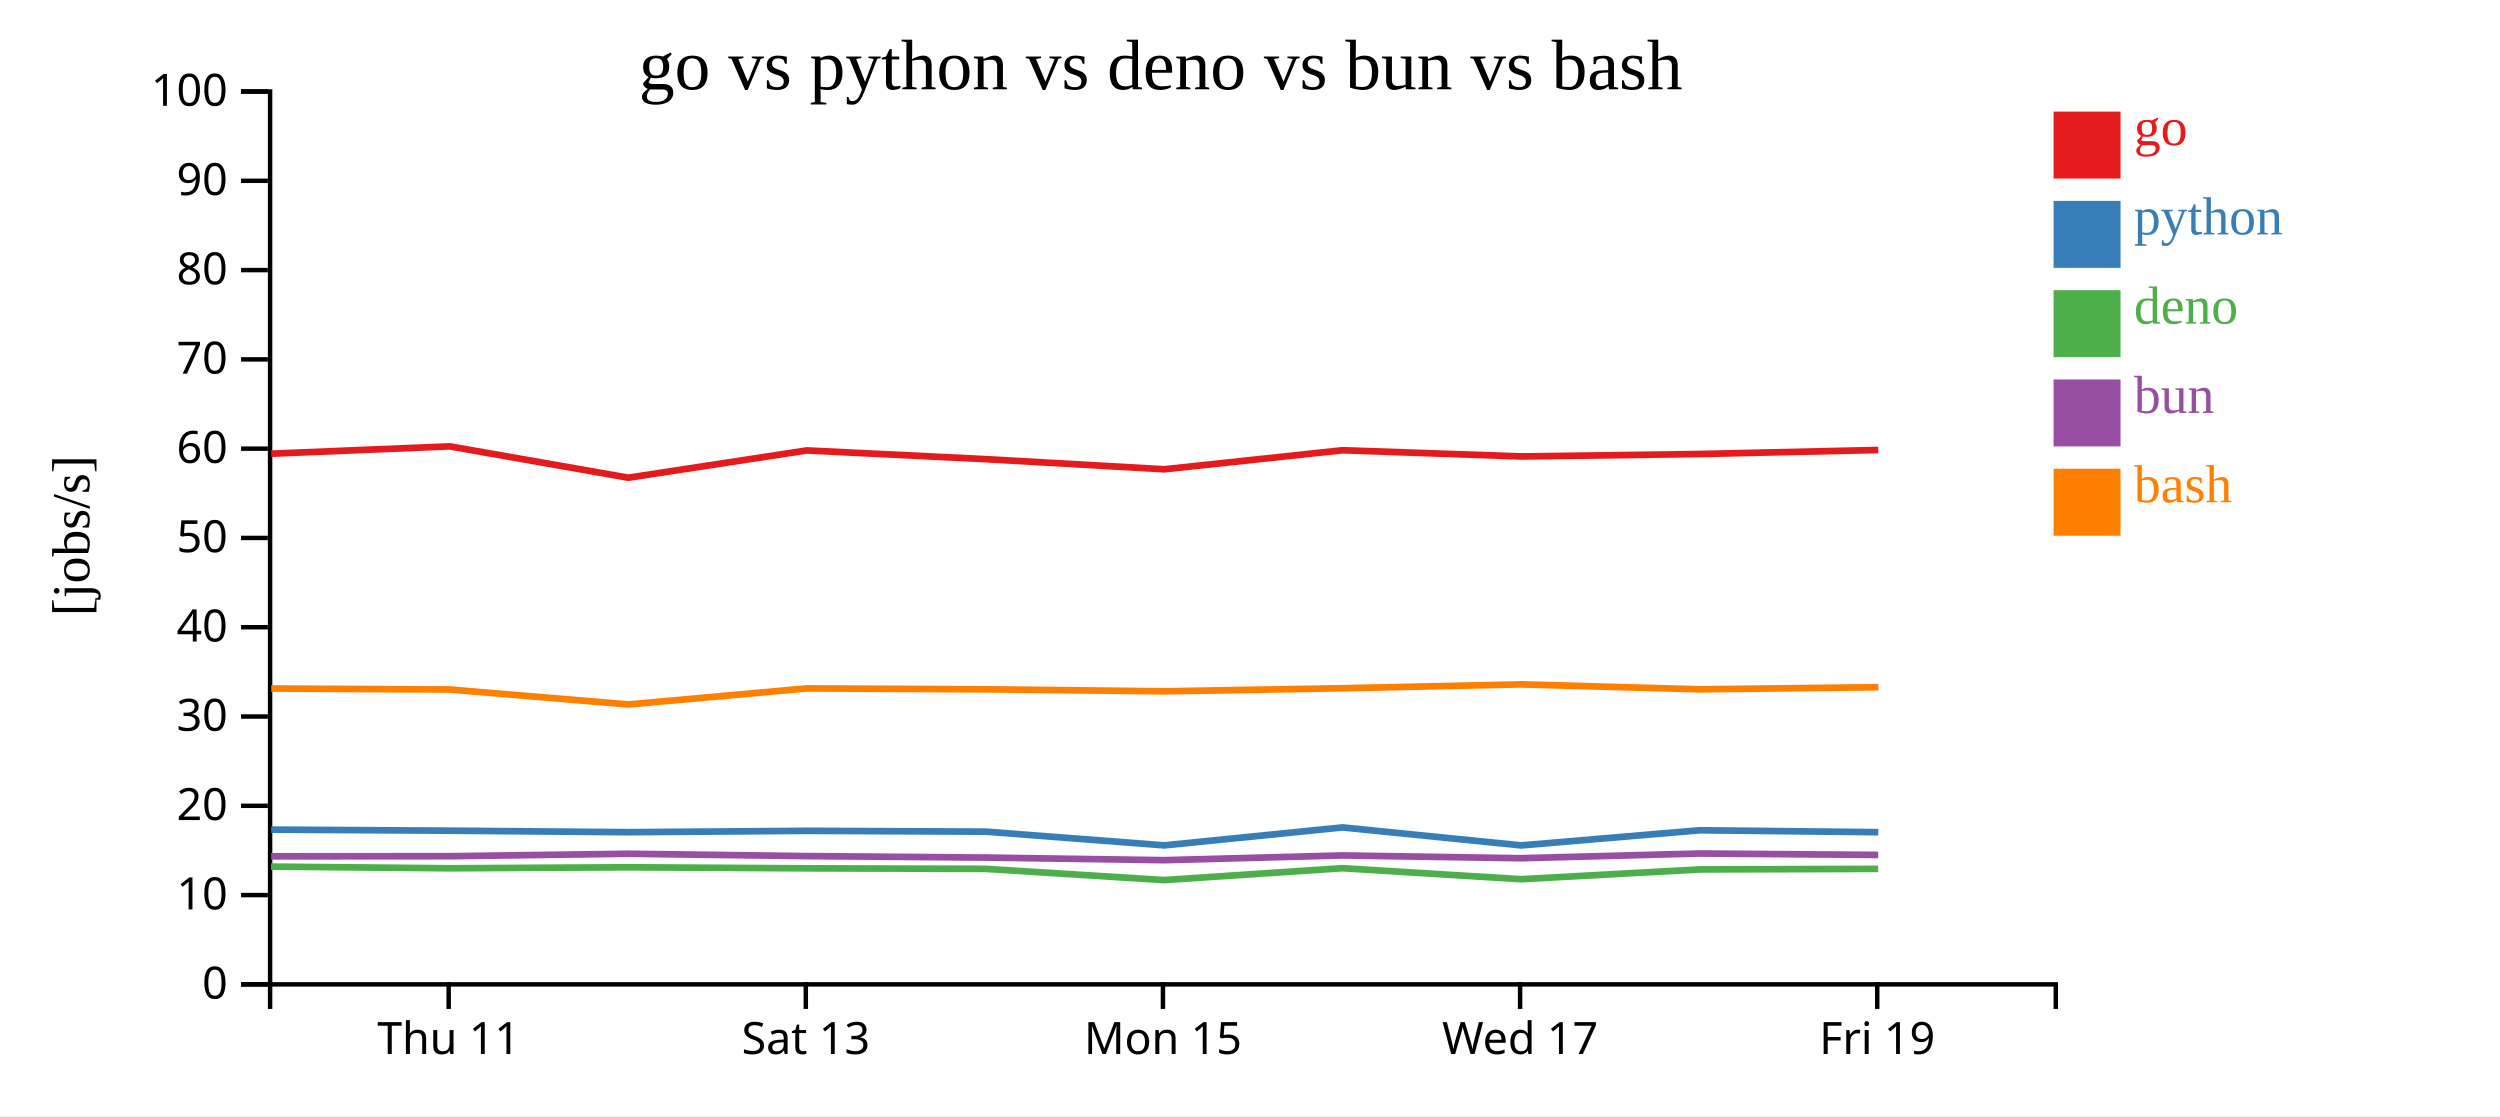
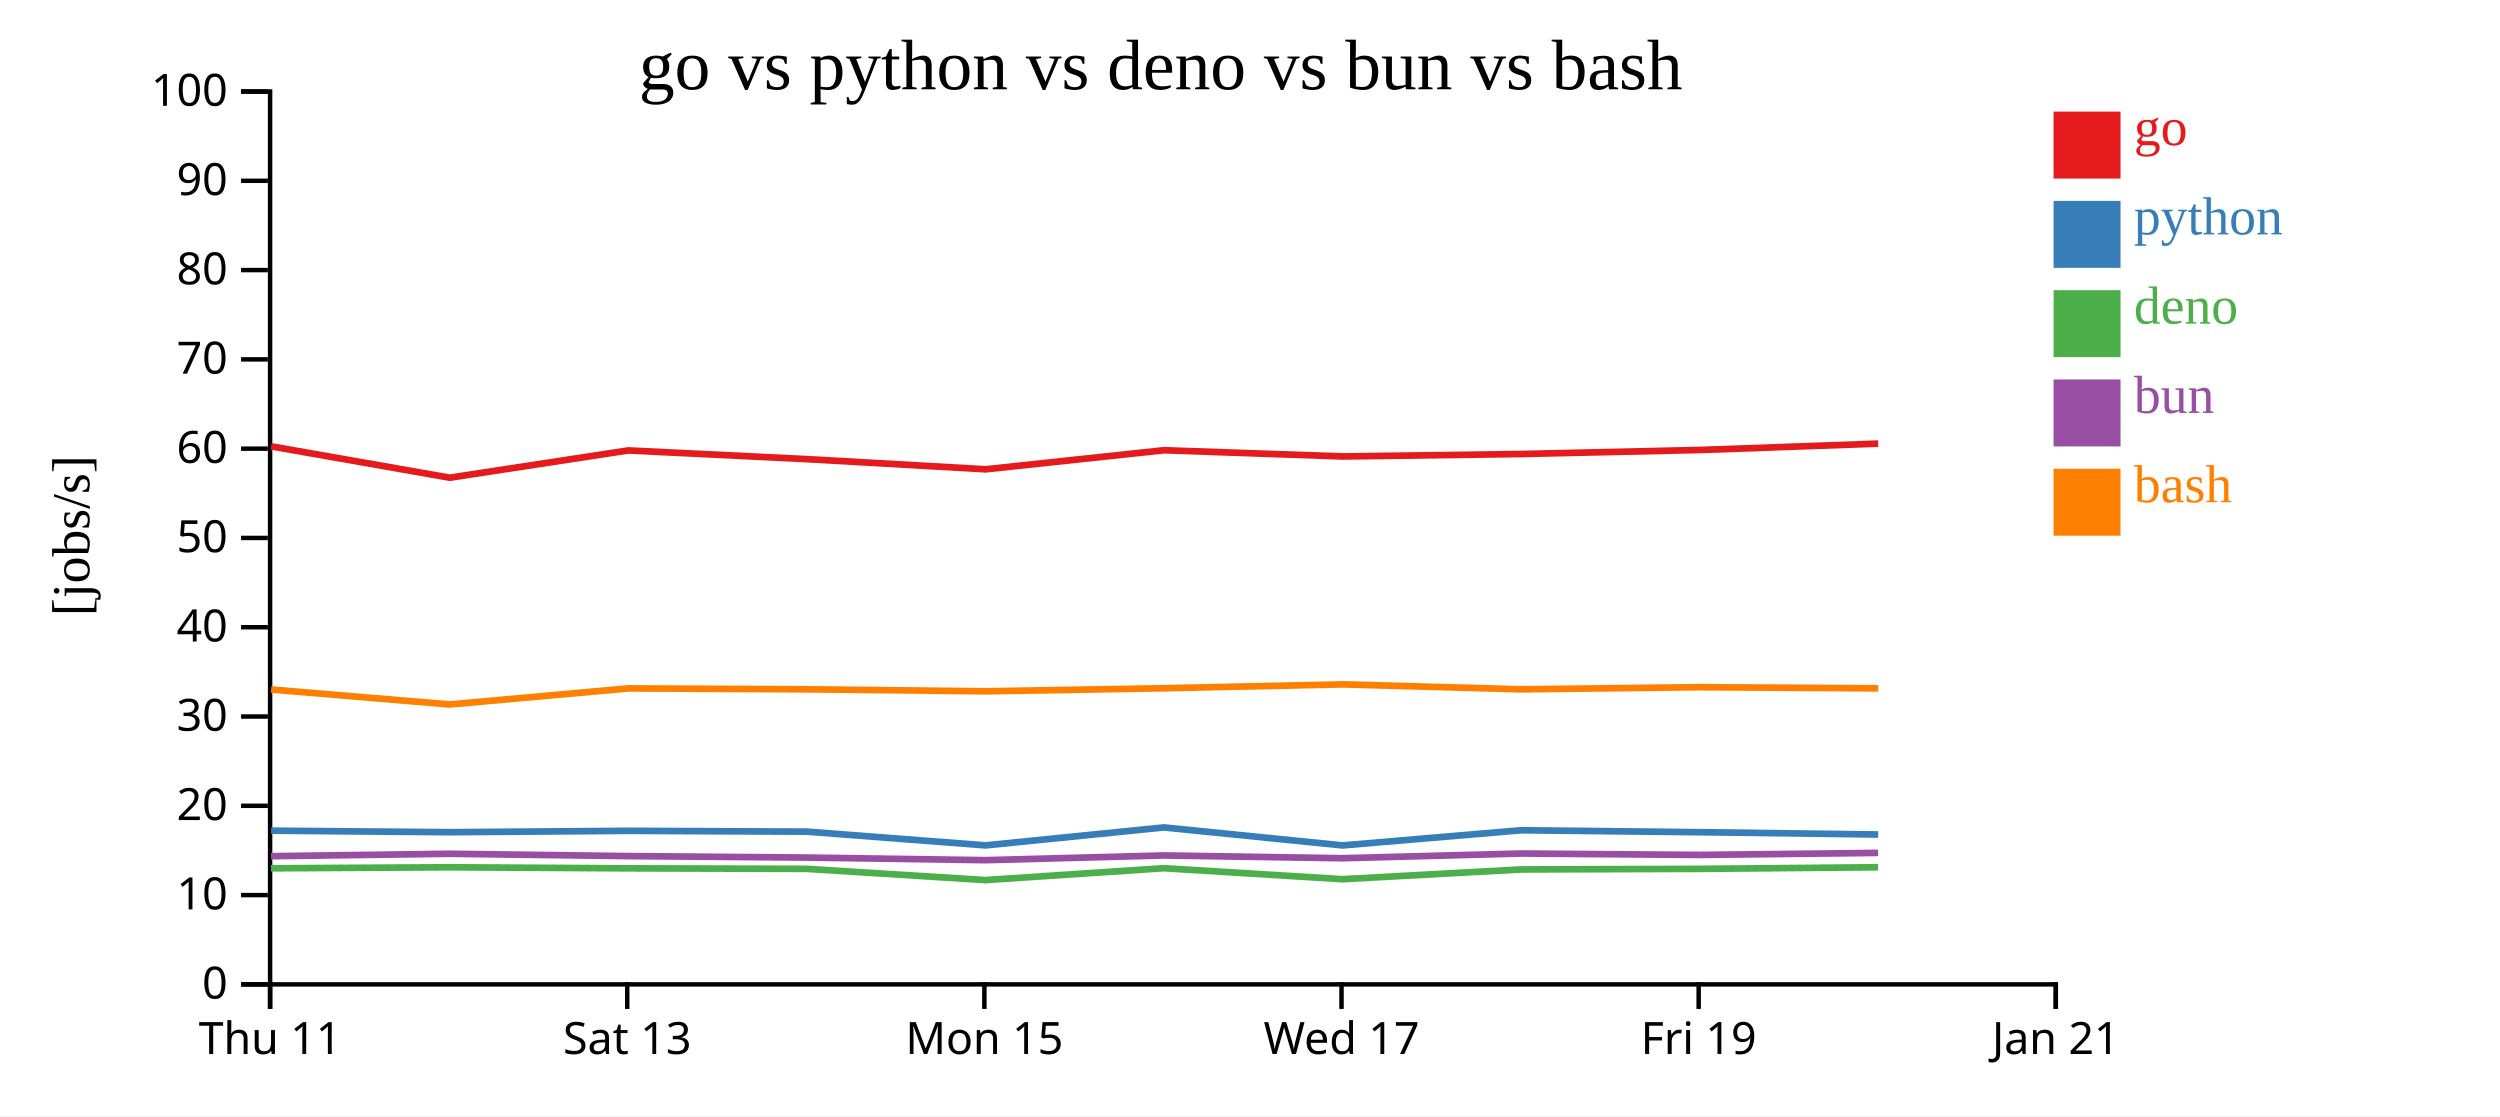
<svg xmlns="http://www.w3.org/2000/svg" width="560" height="250">
  <rect width="100%" height="100%" fill="white" />
  <g transform="translate(60,20)">
    <g transform="translate(0,200)" fill="none" font-size="10" font-family="sans-serif" text-anchor="middle">
      <path class="domain" stroke="currentColor" d="M0.5,6V0.5H400.5V6" />
-       <g class="tick" opacity="1" transform="translate(40.5,0)">
+       <g class="tick" opacity="1" transform="translate(0.5,0)">
        <line stroke="currentColor" y2="6" />
        <text fill="currentColor" y="9" dy="0.71em">Thu 11</text>
      </g>
-       <g class="tick" opacity="1" transform="translate(120.5,0)">
+       <g class="tick" opacity="1" transform="translate(80.5,0)">
        <line stroke="currentColor" y2="6" />
        <text fill="currentColor" y="9" dy="0.71em">Sat 13</text>
      </g>
-       <g class="tick" opacity="1" transform="translate(200.5,0)">
+       <g class="tick" opacity="1" transform="translate(160.5,0)">
        <line stroke="currentColor" y2="6" />
        <text fill="currentColor" y="9" dy="0.71em">Mon 15</text>
      </g>
-       <g class="tick" opacity="1" transform="translate(280.5,0)">
+       <g class="tick" opacity="1" transform="translate(240.5,0)">
        <line stroke="currentColor" y2="6" />
        <text fill="currentColor" y="9" dy="0.71em">Wed 17</text>
      </g>
-       <g class="tick" opacity="1" transform="translate(360.5,0)">
+       <g class="tick" opacity="1" transform="translate(320.5,0)">
        <line stroke="currentColor" y2="6" />
        <text fill="currentColor" y="9" dy="0.71em">Fri 19</text>
+       </g>
+       <g class="tick" opacity="1" transform="translate(400.5,0)">
+         <line stroke="currentColor" y2="6" />
+         <text fill="currentColor" y="9" dy="0.71em">Jan 21</text>
      </g>
    </g>
    <g fill="none" font-size="10" font-family="sans-serif" text-anchor="end">
      <path class="domain" stroke="currentColor" d="M-6,200.5H0.5V0.5H-6" />
      <g class="tick" opacity="1" transform="translate(0,200.5)">
        <line stroke="currentColor" x2="-6" />
        <text fill="currentColor" x="-9" dy="0.32em">0</text>
      </g>
      <g class="tick" opacity="1" transform="translate(0,180.5)">
        <line stroke="currentColor" x2="-6" />
        <text fill="currentColor" x="-9" dy="0.32em">10</text>
      </g>
      <g class="tick" opacity="1" transform="translate(0,160.5)">
        <line stroke="currentColor" x2="-6" />
        <text fill="currentColor" x="-9" dy="0.32em">20</text>
      </g>
      <g class="tick" opacity="1" transform="translate(0,140.5)">
        <line stroke="currentColor" x2="-6" />
        <text fill="currentColor" x="-9" dy="0.32em">30</text>
      </g>
      <g class="tick" opacity="1" transform="translate(0,120.5)">
        <line stroke="currentColor" x2="-6" />
        <text fill="currentColor" x="-9" dy="0.32em">40</text>
      </g>
      <g class="tick" opacity="1" transform="translate(0,100.5)">
        <line stroke="currentColor" x2="-6" />
        <text fill="currentColor" x="-9" dy="0.32em">50</text>
      </g>
      <g class="tick" opacity="1" transform="translate(0,80.5)">
        <line stroke="currentColor" x2="-6" />
        <text fill="currentColor" x="-9" dy="0.32em">60</text>
      </g>
      <g class="tick" opacity="1" transform="translate(0,60.5)">
        <line stroke="currentColor" x2="-6" />
        <text fill="currentColor" x="-9" dy="0.32em">70</text>
      </g>
      <g class="tick" opacity="1" transform="translate(0,40.5)">
        <line stroke="currentColor" x2="-6" />
        <text fill="currentColor" x="-9" dy="0.32em">80</text>
      </g>
      <g class="tick" opacity="1" transform="translate(0,20.5)">
        <line stroke="currentColor" x2="-6" />
        <text fill="currentColor" x="-9" dy="0.32em">90</text>
      </g>
      <g class="tick" opacity="1" transform="translate(0,0.5)">
        <line stroke="currentColor" x2="-6" />
        <text fill="currentColor" x="-9" dy="0.32em">100</text>
      </g>
    </g>
    <text text-anchor="middle" style="font-size: 12px" transform="rotate(-90)" y="-40" x="-100">[jobs/s]</text>
    <text text-anchor="middle" style="font-size: 16px" y="0" x="200">go vs python vs deno vs bun vs bash</text>
-     <path class="line" fill="none" stroke="#e41a1c" stroke-width="1.5" d="M0.749,81.629L40.726,79.981L80.728,87.006L120.72,80.896L160.785,82.849L200.773,85.123L240.728,80.853L280.736,82.242L320.779,81.699L360.738,80.796" />
-     <path class="line" fill="none" stroke="#377eb8" stroke-width="1.5" d="M0.745,165.835L40.721,166.072L80.723,166.413L120.715,166.107L160.781,166.288L200.768,169.363L240.724,165.343L280.732,169.373L320.775,165.977L360.733,166.413" />
-     <path class="line" fill="none" stroke="#4daf4a" stroke-width="1.5" d="M0.714,174.118L40.689,174.498L80.692,174.272L120.684,174.506L160.749,174.626L200.735,177.137L240.693,174.477L280.698,176.942L320.744,174.754L360.702,174.626" />
-     <path class="line" fill="none" stroke="#984ea3" stroke-width="1.5" d="M0.731,171.819L40.707,171.79L80.708,171.243L120.701,171.767L160.766,172.095L200.752,172.678L240.71,171.622L280.716,172.242L320.76,171.187L360.719,171.504" />
-     <path class="line" fill="none" stroke="#ff7f00" stroke-width="1.5" d="M0.757,134.228L40.733,134.448L80.736,137.799L120.727,134.202L160.793,134.405L200.78,134.849L240.736,134.167L280.743,133.298L320.786,134.405L360.745,133.932" />
+     <path class="line" fill="none" stroke="#e41a1c" stroke-width="1.5" d="M0.726,79.981L40.728,87.006L80.72,80.896L120.785,82.849L160.773,85.123L200.728,80.853L240.736,82.242L280.779,81.699L320.738,80.796L360.719,79.373" />
+     <path class="line" fill="none" stroke="#377eb8" stroke-width="1.5" d="M0.721,166.072L40.723,166.413L80.715,166.107L120.781,166.288L160.768,169.363L200.724,165.343L240.732,169.373L280.775,165.977L320.733,166.413L360.715,166.93" />
+     <path class="line" fill="none" stroke="#4daf4a" stroke-width="1.5" d="M0.689,174.498L40.692,174.272L80.684,174.506L120.749,174.626L160.735,177.137L200.693,174.477L240.698,176.942L280.744,174.754L320.702,174.626L360.683,174.267" />
+     <path class="line" fill="none" stroke="#984ea3" stroke-width="1.5" d="M0.707,171.79L40.708,171.243L80.701,171.767L120.766,172.095L160.752,172.678L200.71,171.622L240.716,172.242L280.76,171.187L320.719,171.504L360.7,171.051" />
+     <path class="line" fill="none" stroke="#ff7f00" stroke-width="1.5" d="M0.733,134.448L40.736,137.799L80.727,134.202L120.793,134.405L160.78,134.849L200.736,134.167L240.743,133.298L280.786,134.405L320.745,133.932L360.726,134.185" />
    <rect class="dot" x="400" y="5" width="15" height="15" style="fill: #e41a1c;" />
    <rect class="dot" x="400" y="25" width="15" height="15" style="fill: #377eb8;" />
    <rect class="dot" x="400" y="45" width="15" height="15" style="fill: #4daf4a;" />
    <rect class="dot" x="400" y="65" width="15" height="15" style="fill: #984ea3;" />
    <rect class="dot" x="400" y="85" width="15" height="15" style="fill: #ff7f00;" />
    <text class="label" x="418" y="12.5" style="fill: #e41a1c; alignment-baseline: middle;" text-anchor="left">go</text>
    <text class="label" x="418" y="32.5" style="fill: #377eb8; alignment-baseline: middle;" text-anchor="left">python</text>
    <text class="label" x="418" y="52.5" style="fill: #4daf4a; alignment-baseline: middle;" text-anchor="left">deno</text>
    <text class="label" x="418" y="72.5" style="fill: #984ea3; alignment-baseline: middle;" text-anchor="left">bun</text>
    <text class="label" x="418" y="92.5" style="fill: #ff7f00; alignment-baseline: middle;" text-anchor="left">bash</text>
  </g>
</svg>
